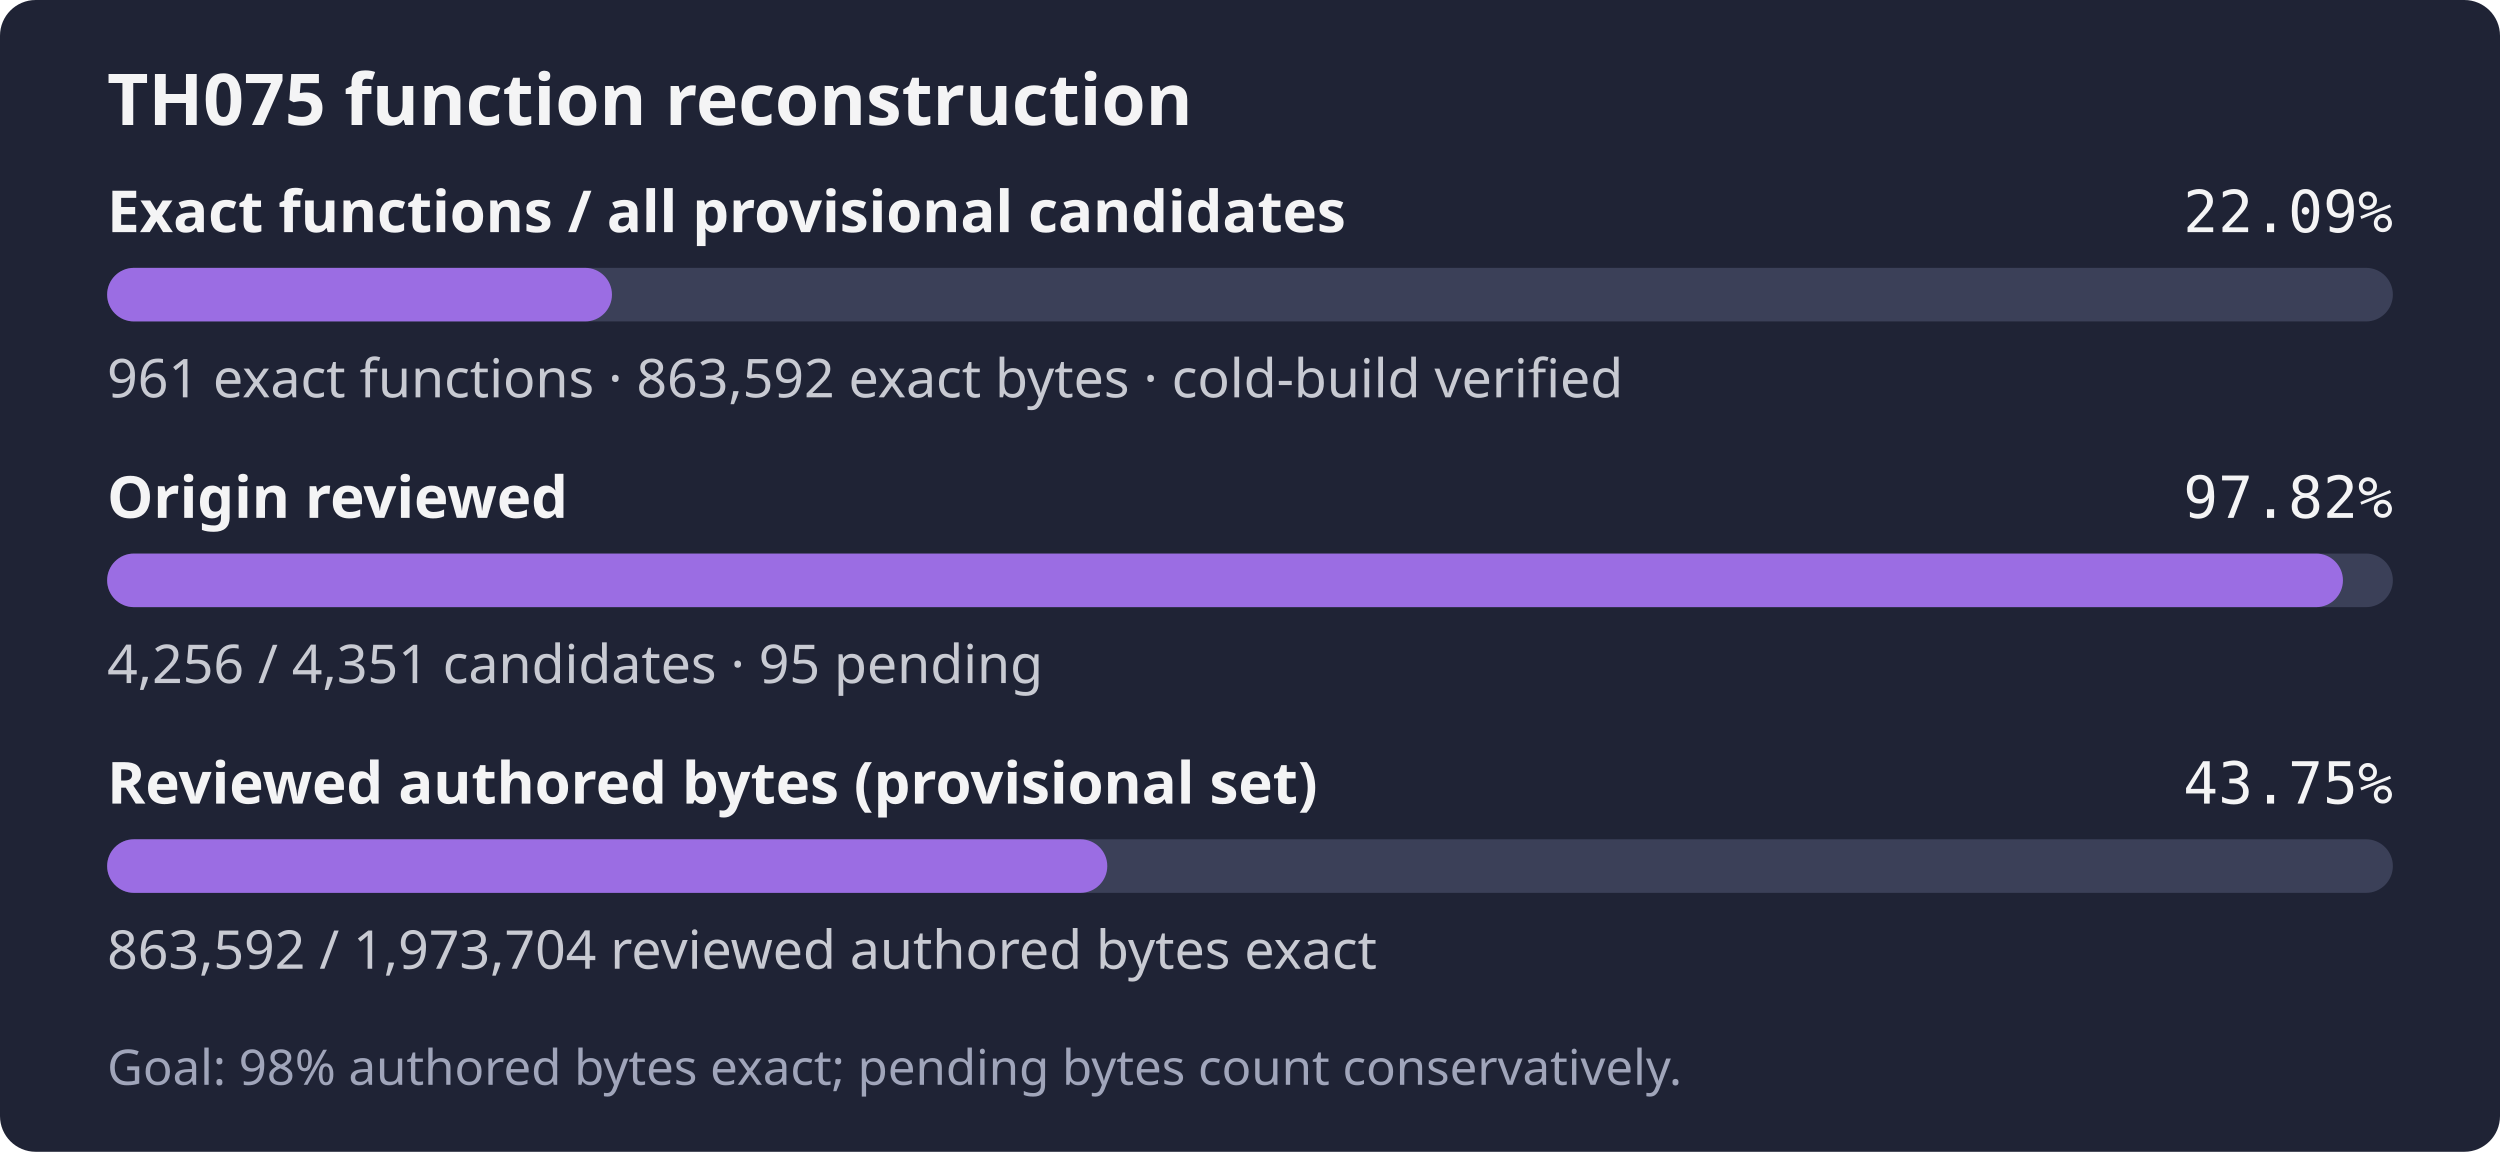
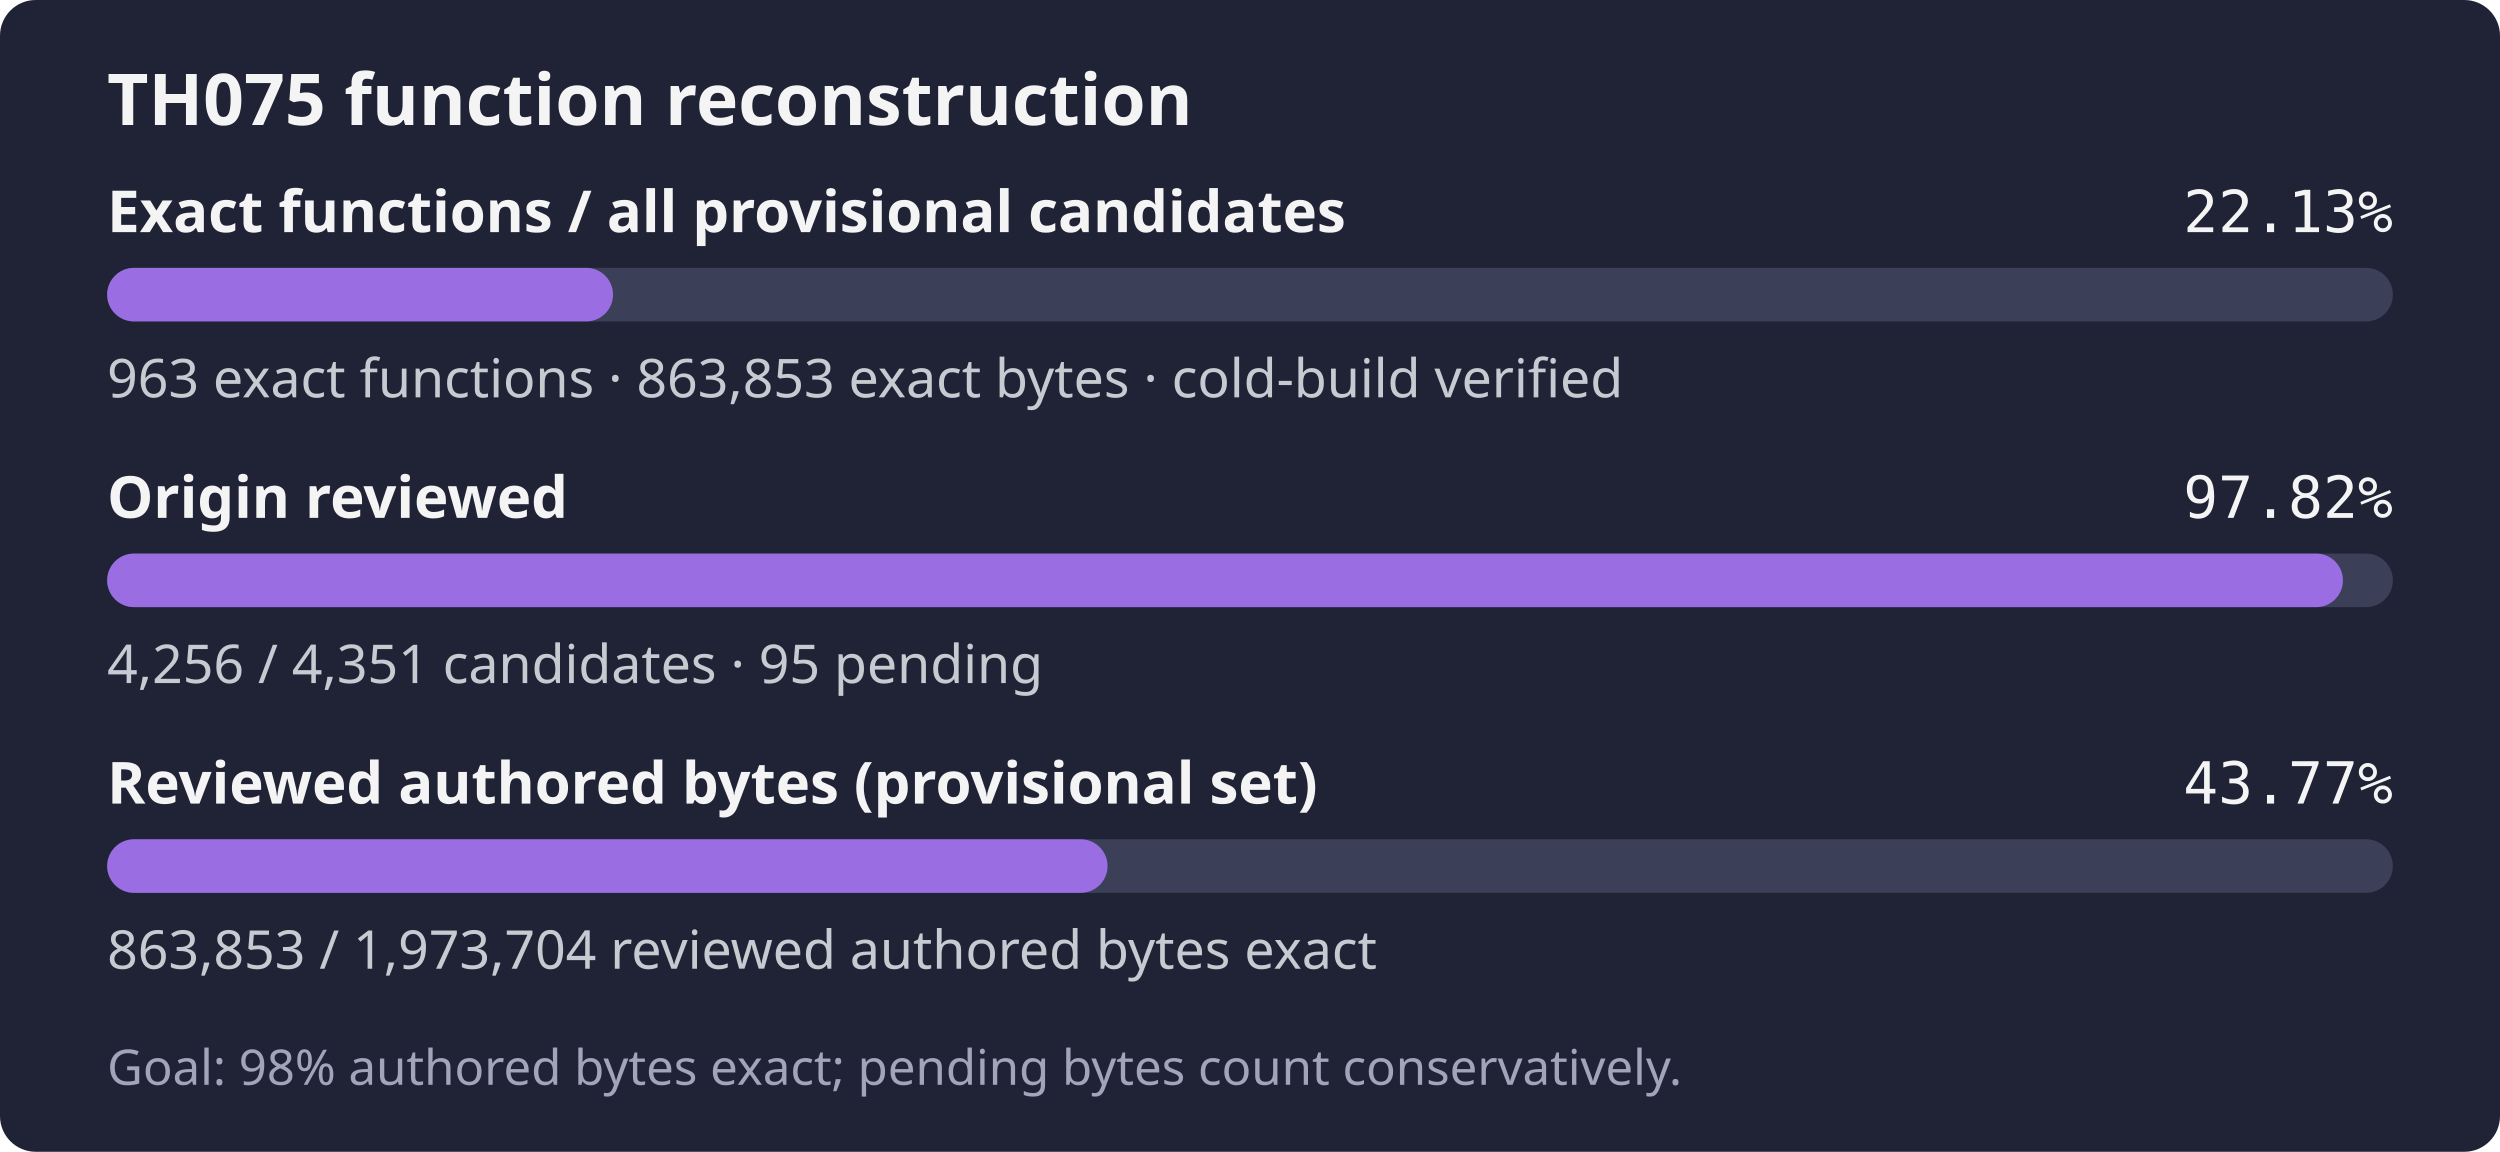
- <svg xmlns="http://www.w3.org/2000/svg" width="560" height="258" role="img" aria-label="TH075: 961 exact functions, 863,592 exact bytes; 4,256 of 4,351 candidates reviewed; Goal: 98% authored bytes exact; pending bytes count conservatively.">
+ <svg xmlns="http://www.w3.org/2000/svg" width="560" height="258" role="img" aria-label="TH075: 963 exact functions, 863,853 exact bytes; 4,256 of 4,351 candidates reviewed; Goal: 98% authored bytes exact; pending bytes count conservatively.">
  <rect width="560" height="258" rx="8" fill="#1f2335" />
  <text x="24" y="28" fill="#f4f4f5" font-family="sans-serif" font-size="16" font-weight="600">TH075 function reconstruction</text>
  <text x="24" y="52" fill="#f4f4f5" font-family="sans-serif" font-size="13" font-weight="600">Exact functions / all provisional candidates</text>
-   <text x="536" y="52" fill="#f4f4f5" text-anchor="end" font-family="monospace" font-size="13">22.09%</text>
+   <text x="536" y="52" fill="#f4f4f5" text-anchor="end" font-family="monospace" font-size="13">22.13%</text>
  <rect x="24" y="60" width="512" height="12" rx="6" fill="#3b4058" />
-   <rect x="24" y="60" width="113.08" height="12" rx="6" fill="#9b6de3" />
-   <text x="24" y="89" fill="#c8cad2" font-family="sans-serif" font-size="12">961 exact functions · 863,592 exact bytes · cold-build verified</text>
+   <rect x="24" y="60" width="113.32" height="12" rx="6" fill="#9b6de3" />
+   <text x="24" y="89" fill="#c8cad2" font-family="sans-serif" font-size="12">963 exact functions · 863,853 exact bytes · cold-build verified</text>
  <text x="24" y="116" fill="#f4f4f5" font-family="sans-serif" font-size="13" font-weight="600">Origin reviewed</text>
  <text x="536" y="116" fill="#f4f4f5" text-anchor="end" font-family="monospace" font-size="13">97.82%</text>
  <rect x="24" y="124" width="512" height="12" rx="6" fill="#3b4058" />
  <rect x="24" y="124" width="500.82" height="12" rx="6" fill="#9b6de3" />
  <text x="24" y="153" fill="#c8cad2" font-family="sans-serif" font-size="12">4,256 / 4,351 candidates · 95 pending</text>
  <text x="24" y="180" fill="#f4f4f5" font-family="sans-serif" font-size="13" font-weight="600">Reviewed authored bytes (provisional set)</text>
-   <text x="536" y="180" fill="#f4f4f5" text-anchor="end" font-family="monospace" font-size="13">43.75%</text>
+   <text x="536" y="180" fill="#f4f4f5" text-anchor="end" font-family="monospace" font-size="13">43.77%</text>
  <rect x="24" y="188" width="512" height="12" rx="6" fill="#3b4058" />
-   <rect x="24" y="188" width="224.03" height="12" rx="6" fill="#9b6de3" />
-   <text x="24" y="217" fill="#c8cad2" font-family="sans-serif" font-size="12">863,592 / 1,973,704 reviewed authored bytes exact</text>
+   <rect x="24" y="188" width="224.09" height="12" rx="6" fill="#9b6de3" />
+   <text x="24" y="217" fill="#c8cad2" font-family="sans-serif" font-size="12">863,853 / 1,973,704 reviewed authored bytes exact</text>
  <text x="24" y="243" fill="#a0a5ba" font-family="sans-serif" font-size="11">Goal: 98% authored bytes exact; pending bytes count conservatively.</text>
</svg>
